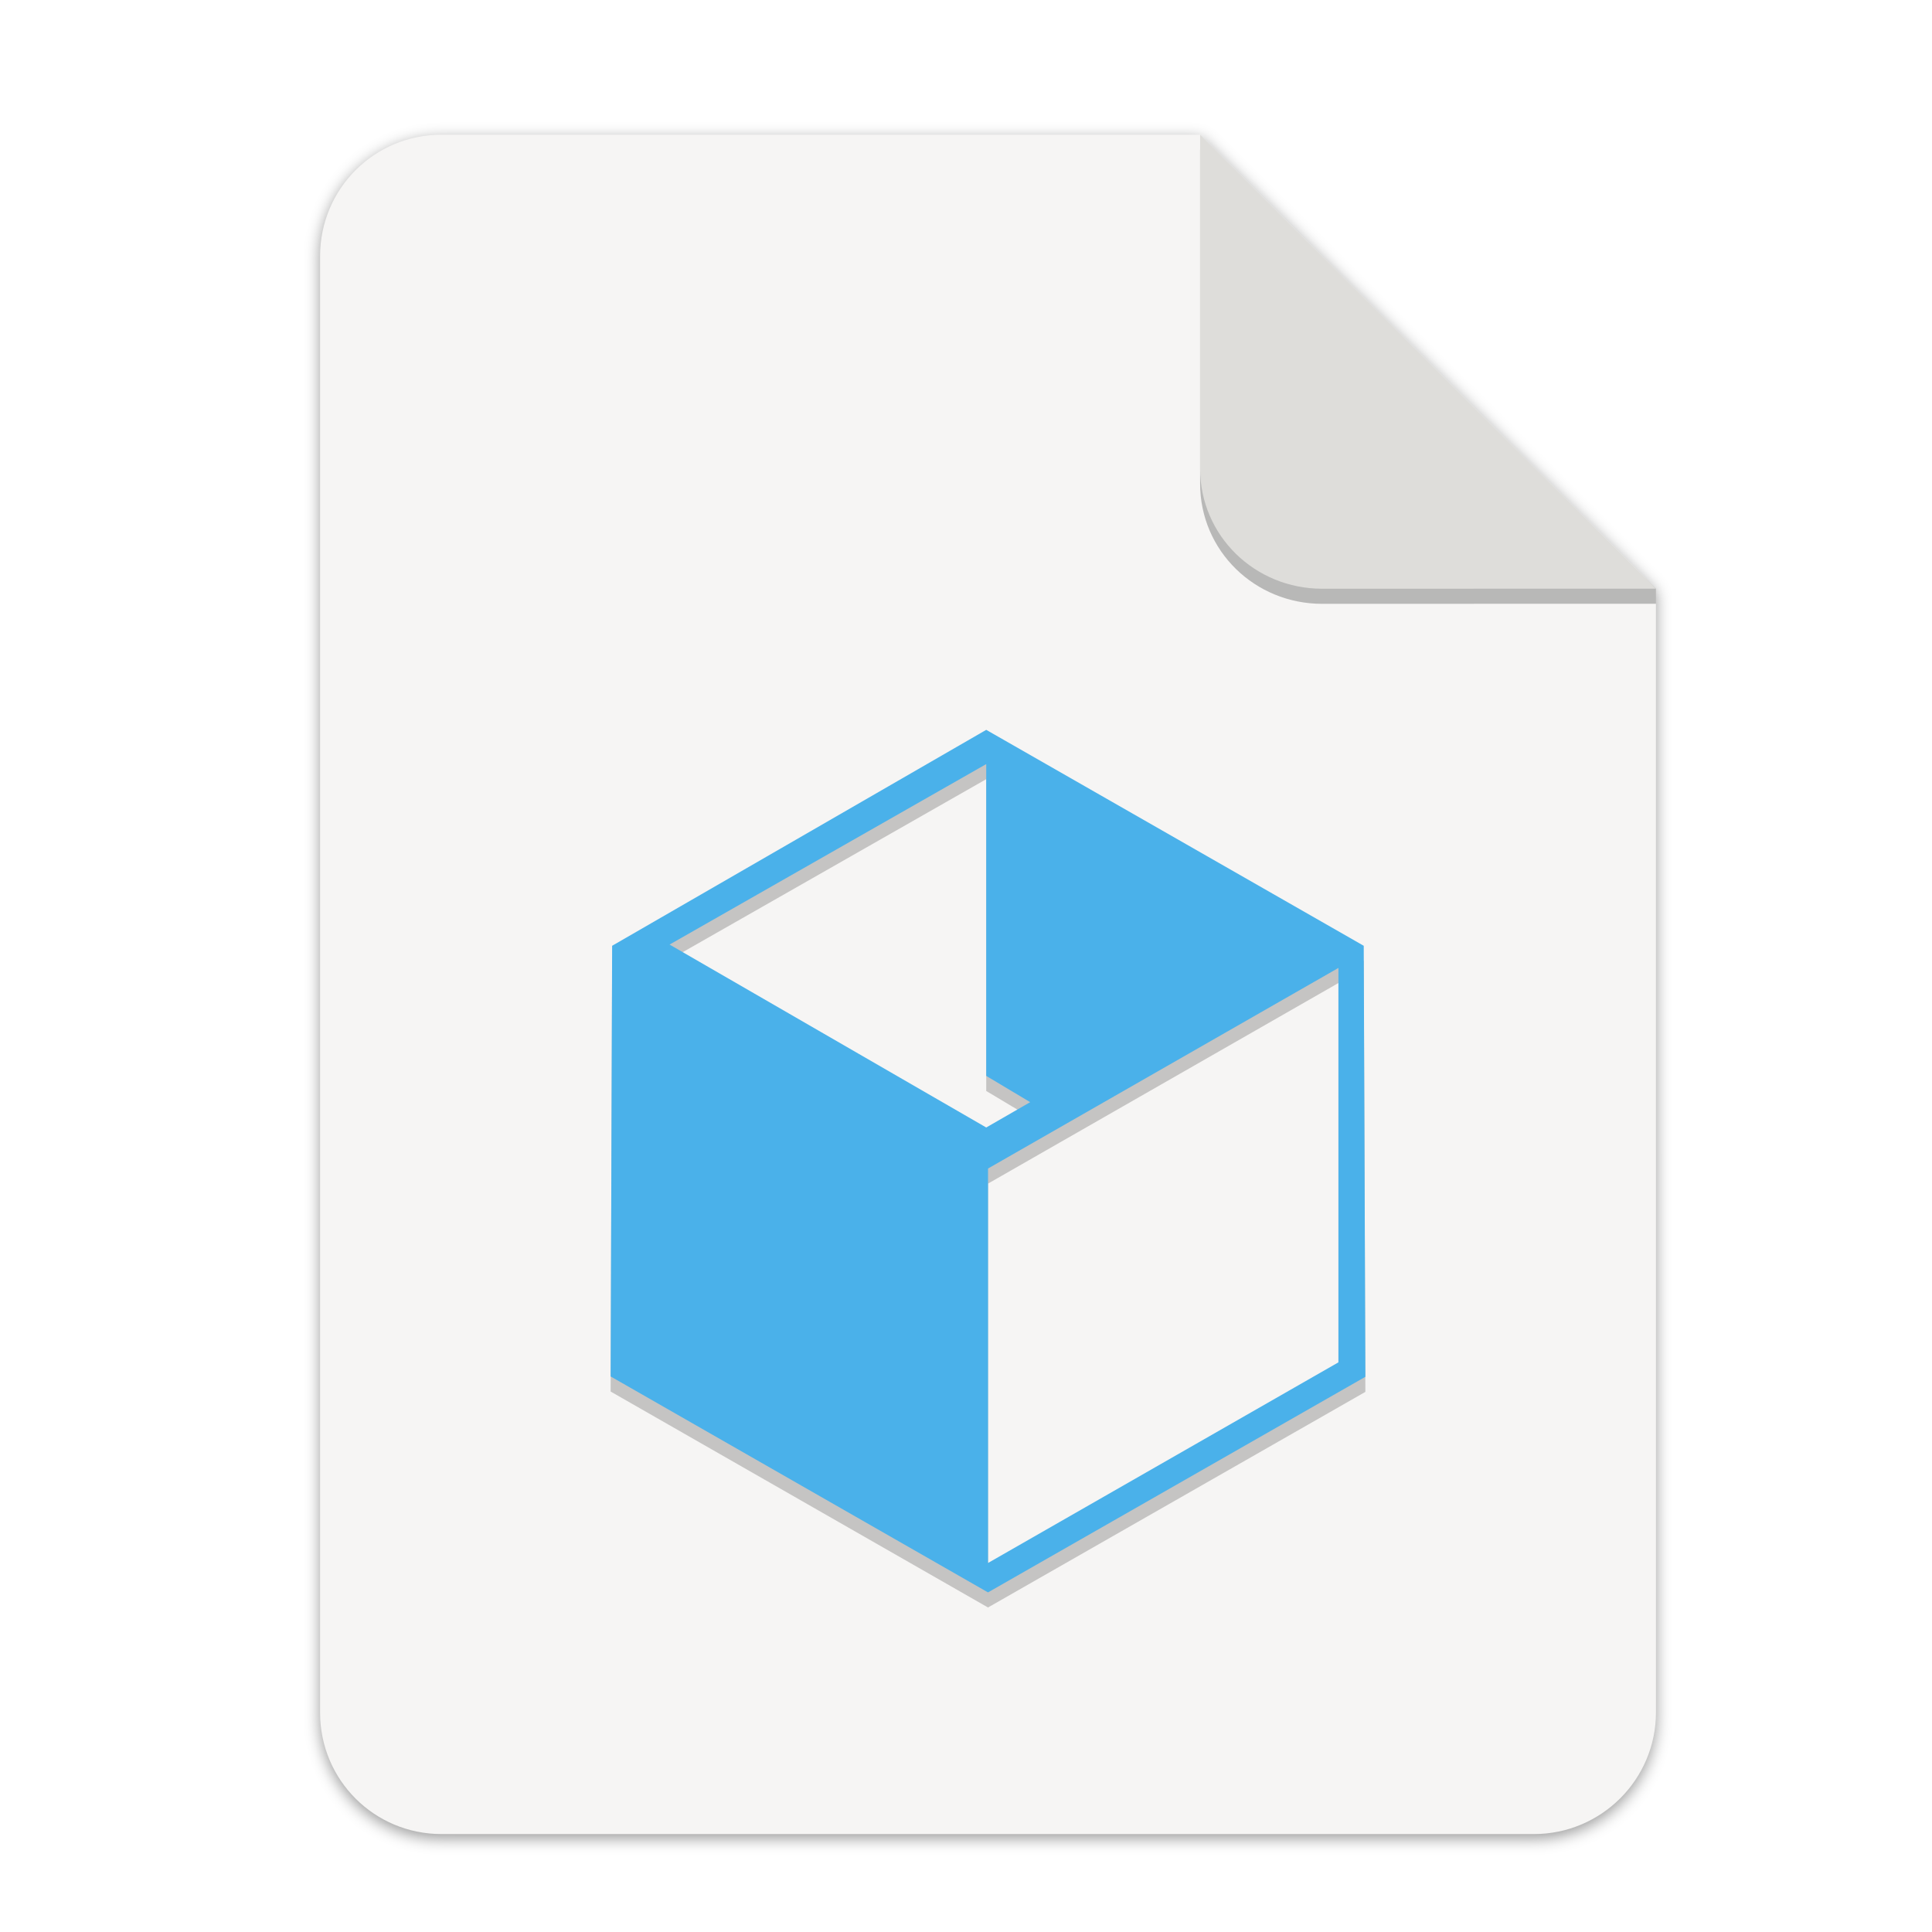
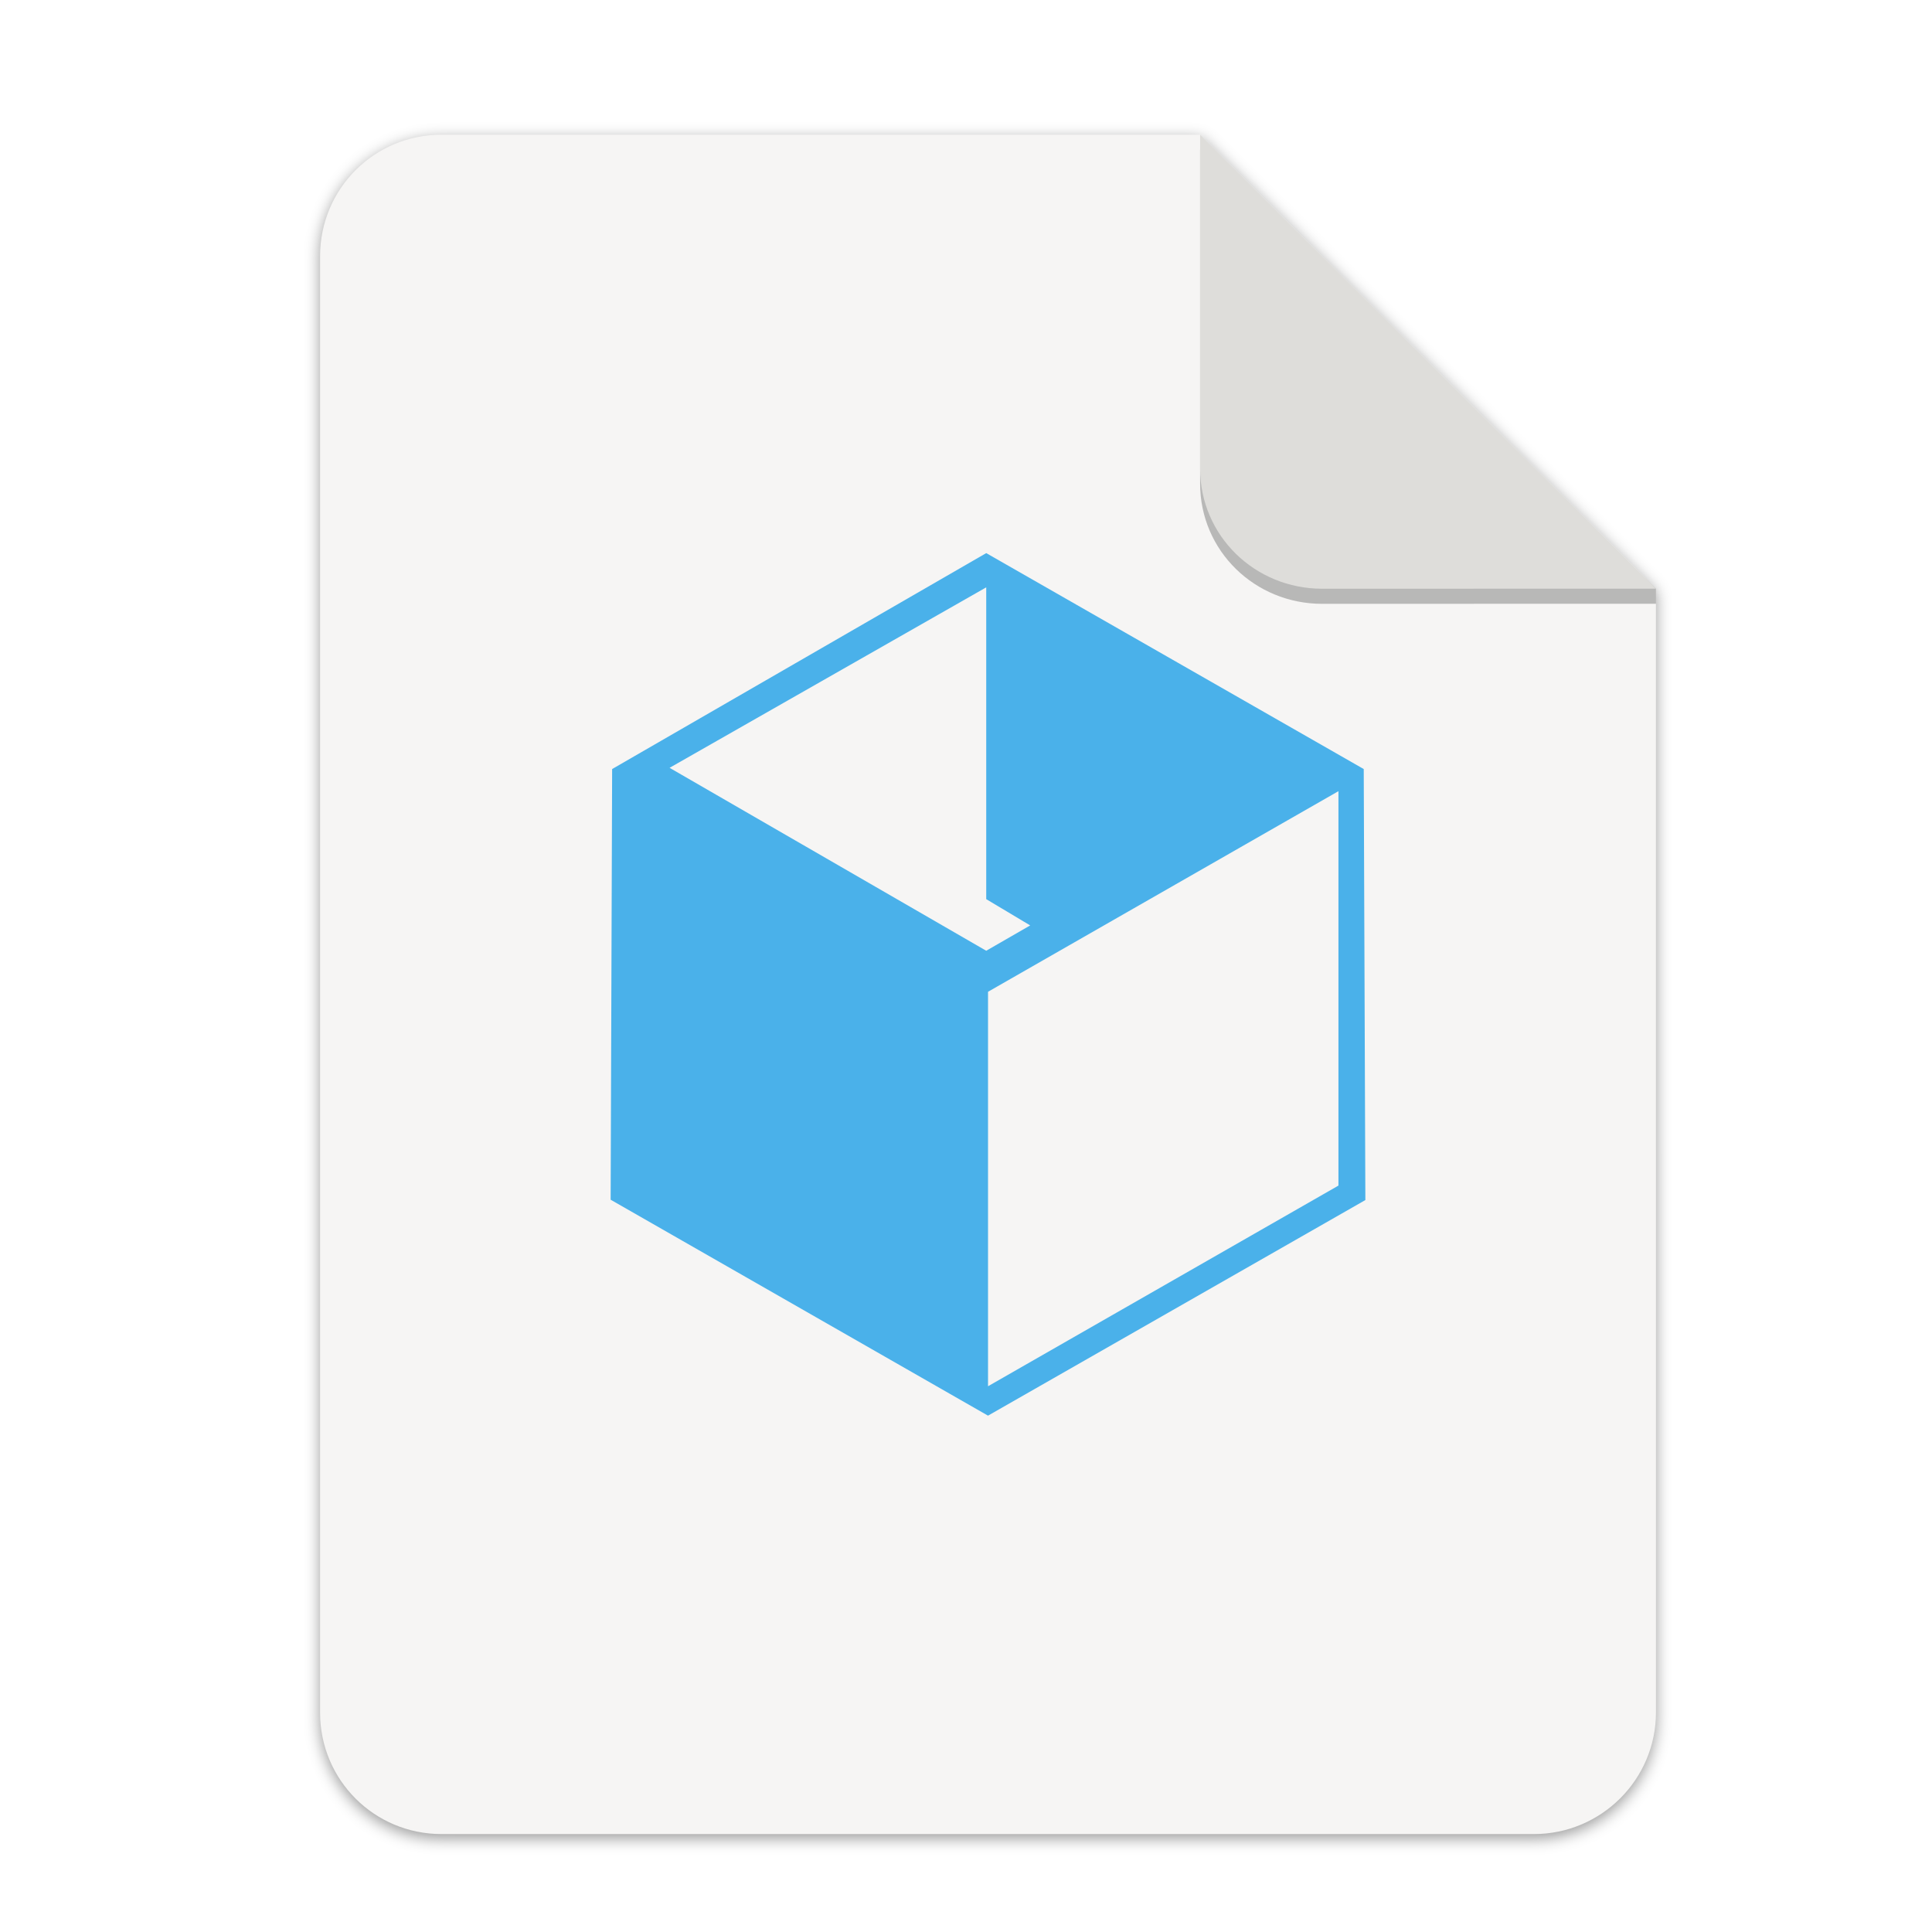
<svg xmlns="http://www.w3.org/2000/svg" width="256" height="256" version="1.1" viewBox="0 0 67.73 67.73" id="svg37">
  <defs id="defs17">
    <linearGradient id="linearGradient4226" x1="529.655" x2="-35.31" y1="401.584" y2="119.093" gradientTransform="matrix(0 -.1198893 .1198859 0 .36278 292.5483)" gradientUnits="userSpaceOnUse">
      <stop style="stop-color:#f2f2f2" offset="0" id="stop2" />
      <stop style="stop-color:#f9f9f9" offset="1" id="stop4" />
    </linearGradient>
    <linearGradient id="linearGradient4358" x1="88" x2="488" y1="88" y2="488" gradientUnits="userSpaceOnUse">
      <stop style="stop-color:#000000;stop-opacity:.588" offset="0" id="stop7" />
      <stop style="stop-color:#000000;stop-opacity:0" offset=".88" id="stop9" />
      <stop style="stop-color:#000000" offset="1" id="stop11" />
    </linearGradient>
    <filter id="filter4346" x="-.01" y="-.01" width="1.026" height="1.022" style="color-interpolation-filters:sRGB">
      <feGaussianBlur stdDeviation="2.12" id="feGaussianBlur14" />
    </filter>
    <filter style="color-interpolation-filters:sRGB" id="filter16020-3" x="-0.014" width="1.027" y="-0.011" height="1.021">
      <feGaussianBlur stdDeviation="2" id="feGaussianBlur16022-6" />
    </filter>
    <filter id="filter4346-3" x="-0.01" y="-0.01" width="1.026" height="1.022" style="color-interpolation-filters:sRGB">
      <feGaussianBlur stdDeviation="2.12" id="feGaussianBlur14-6" />
    </filter>
    <linearGradient id="linearGradient4226-5" x1="529.655" x2="-35.31" y1="401.584" y2="119.093" gradientTransform="matrix(0,-0.1198893,-0.1198859,0,67.01645,292.5483)" gradientUnits="userSpaceOnUse">
      <stop style="stop-color:#76c22b" offset="0" id="stop2-6" />
      <stop style="stop-color:#a6d74f" offset="1" id="stop4-2" />
    </linearGradient>
    <filter id="filter4346-36" x="-0.01" y="-0.01" width="1.026" height="1.022" style="color-interpolation-filters:sRGB">
      <feGaussianBlur stdDeviation="2.12" id="feGaussianBlur14-7" />
    </filter>
    <linearGradient id="linearGradient4226-6" x1="529.655" x2="-35.31" y1="401.584" y2="119.093" gradientTransform="matrix(0,-0.1198893,-0.1198859,0,67.01645,292.5483)" gradientUnits="userSpaceOnUse">
      <stop style="stop-color:#37a6e6" offset="0" id="stop2-2" />
      <stop style="stop-color:#6dc7f1" offset="1" id="stop4-9" />
    </linearGradient>
  </defs>
  <g transform="matrix(0.1329783,0,0,0.1329783,0.6058244,28.61488)" style="display:inline;stroke-width:0.25;enable-background:new" id="g17498">
    <g transform="translate(0,-3.4178172e-6)" style="display:inline;stroke-width:0.25;enable-background:new" id="g17498-7">
      <path style="display:inline;opacity:0.4;fill:#000000;fill-opacity:1;stroke:none;stroke-width:0.5;stroke-linejoin:round;stroke-miterlimit:4;stroke-dasharray:none;stroke-opacity:1;filter:url(#filter16020-3);enable-background:new" clip-path="none" d="m 111.828,-178.55 h 200 L 432,-58.879 432.005,237.361 c 3.1e-4,17.728 -14.449,32.088 -32.177,32.088 h -288 c -17.728,0 -32,-14.272 -32,-32 v -384 c 0,-17.728 14.272,-32 32,-32 z" id="path6869-5" />
      <path id="rect2069-3" d="m 111.828,-179.672 h 200 L 432,-60 l 0.005,296.24 c 3.1e-4,17.728 -14.449,32.088 -32.177,32.088 h -288 c -17.728,0 -32,-14.272 -32,-32 v -384 c 0,-17.728 14.272,-32 32,-32 z" clip-path="none" style="display:inline;opacity:1;fill:#f6f5f4;fill-opacity:1;stroke:none;stroke-width:0.5;stroke-linejoin:round;stroke-miterlimit:4;stroke-dasharray:none;stroke-opacity:1;enable-background:new" />
      <path style="display:inline;opacity:0.25;vector-effect:none;fill:#000000;fill-opacity:1;stroke:none;stroke-width:0.5;stroke-linecap:butt;stroke-linejoin:round;stroke-miterlimit:4;stroke-dasharray:none;stroke-dashoffset:0;stroke-opacity:1;enable-background:new" d="m 311.828,-175.692 v 88 c 0,17.728 14.442,31.694 32.17,31.694 L 432,-56.021 V -60 Z" id="path836" />
      <path id="rect26812-5" d="m 311.828,-179.672 v 88 c 0,17.728 14.442,31.694 32.17,31.694 L 432,-60 Z" style="display:inline;opacity:1;vector-effect:none;fill:#deddda;fill-opacity:1;stroke:none;stroke-width:0.5;stroke-linecap:butt;stroke-linejoin:round;stroke-miterlimit:4;stroke-dasharray:none;stroke-dashoffset:0;stroke-opacity:1;enable-background:new" />
      <g transform="matrix(7.520022,0,0,7.520022,-389.9314,-1927.643)" id="g37" />
      <g transform="matrix(7.520022,0,0,7.520022,-381.163,-1959.428)" id="g37-1">
-         <path id="path1010" style="opacity:0.2;fill:#000000;fill-opacity:1" d="m 84.655,258.062 -13.115,7.57 -0.052,15.098 13.229,7.57 13.229,-7.558 -0.057,-15.11 z m 0,1.2 v 10.931 l 1.541,0.921 -1.541,0.888 -11.101,-6.413 z m 12.347,7.146 v 13.827 l -12.284,7.034 V 273.44 Z" />
-         <path d="m 84.655,257.533 -13.115,7.57 -0.052,15.098 13.229,7.57 13.229,-7.558 -0.057,-15.11 z m 0,1.2 v 10.931 l 1.541,0.921 -1.541,0.888 -11.101,-6.413 z m 12.347,7.146 v 13.827 l -12.284,7.034 v -13.829 z" style="fill:#4ab1ea;fill-opacity:1" id="path35" />
+         <path d="m 84.655,251.337 -13.115,7.57 -0.052,15.098 13.229,7.57 13.229,-7.558 -0.057,-15.11 z m 0,1.2 v 10.931 l 1.541,0.921 -1.541,0.888 -11.101,-6.413 z m 12.347,7.146 v 13.827 l -12.284,7.034 v -13.829 z" style="fill:#4ab1ea;fill-opacity:1" id="path35" />
      </g>
    </g>
  </g>
</svg>
